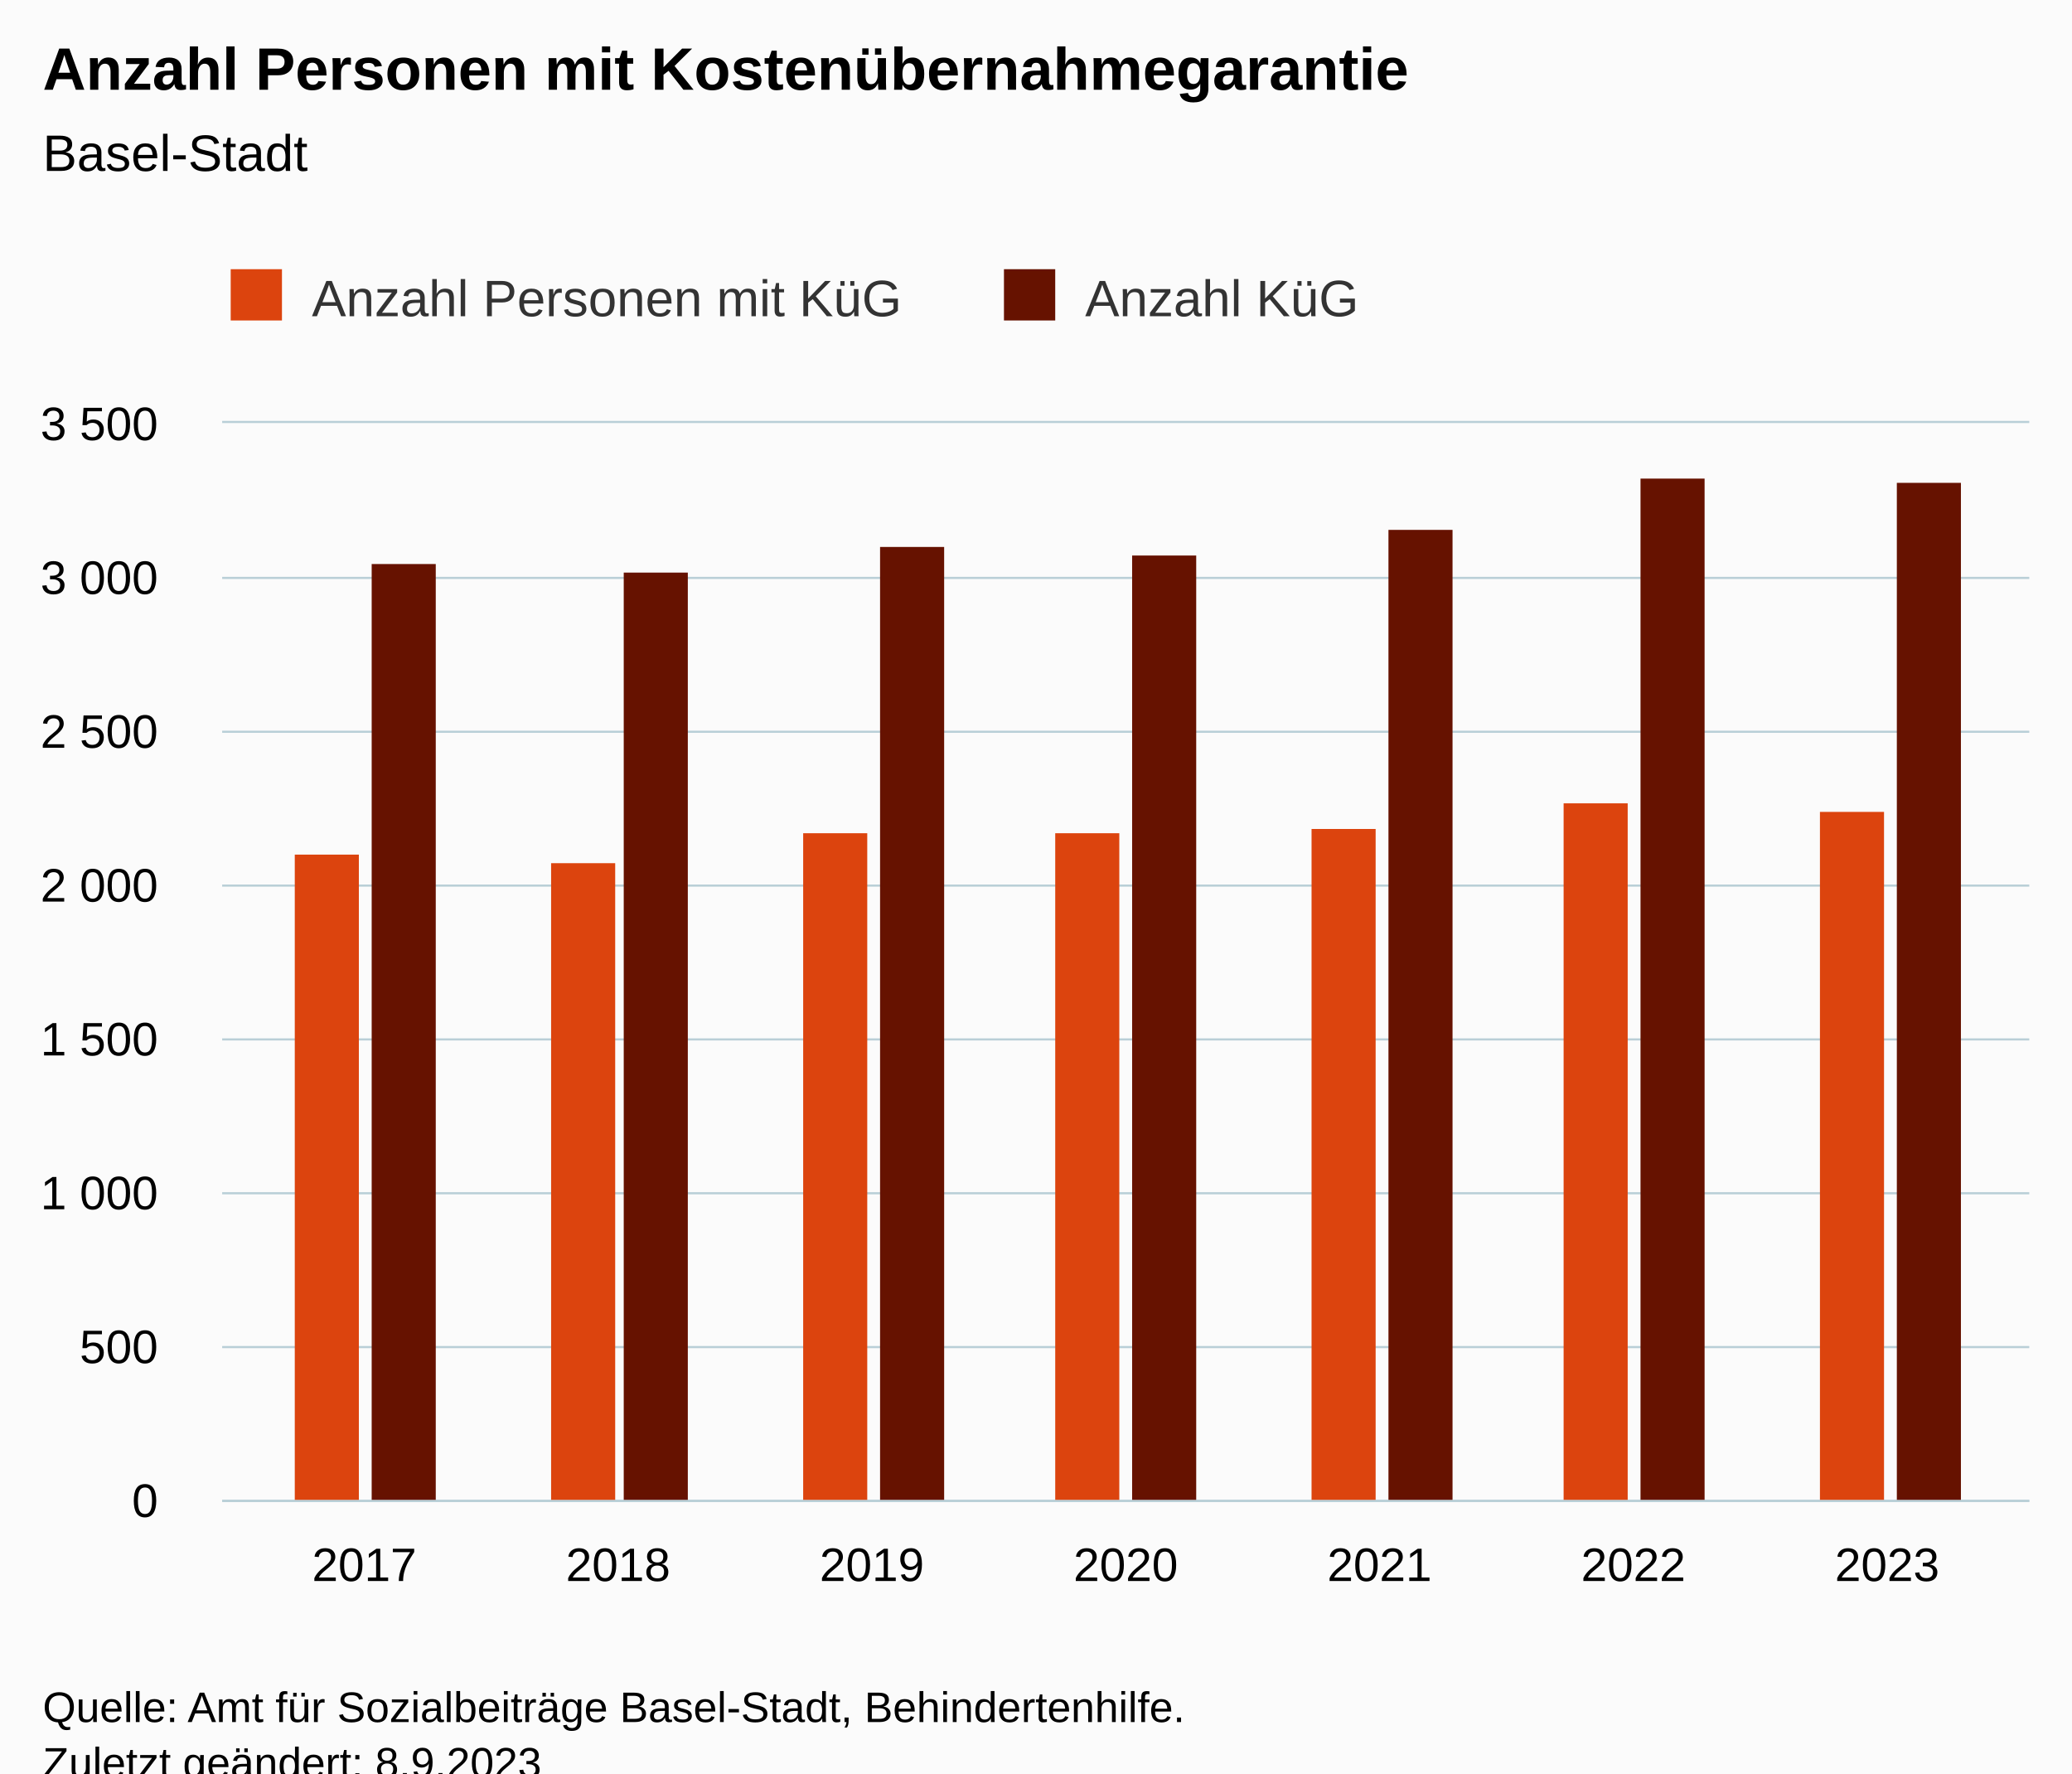
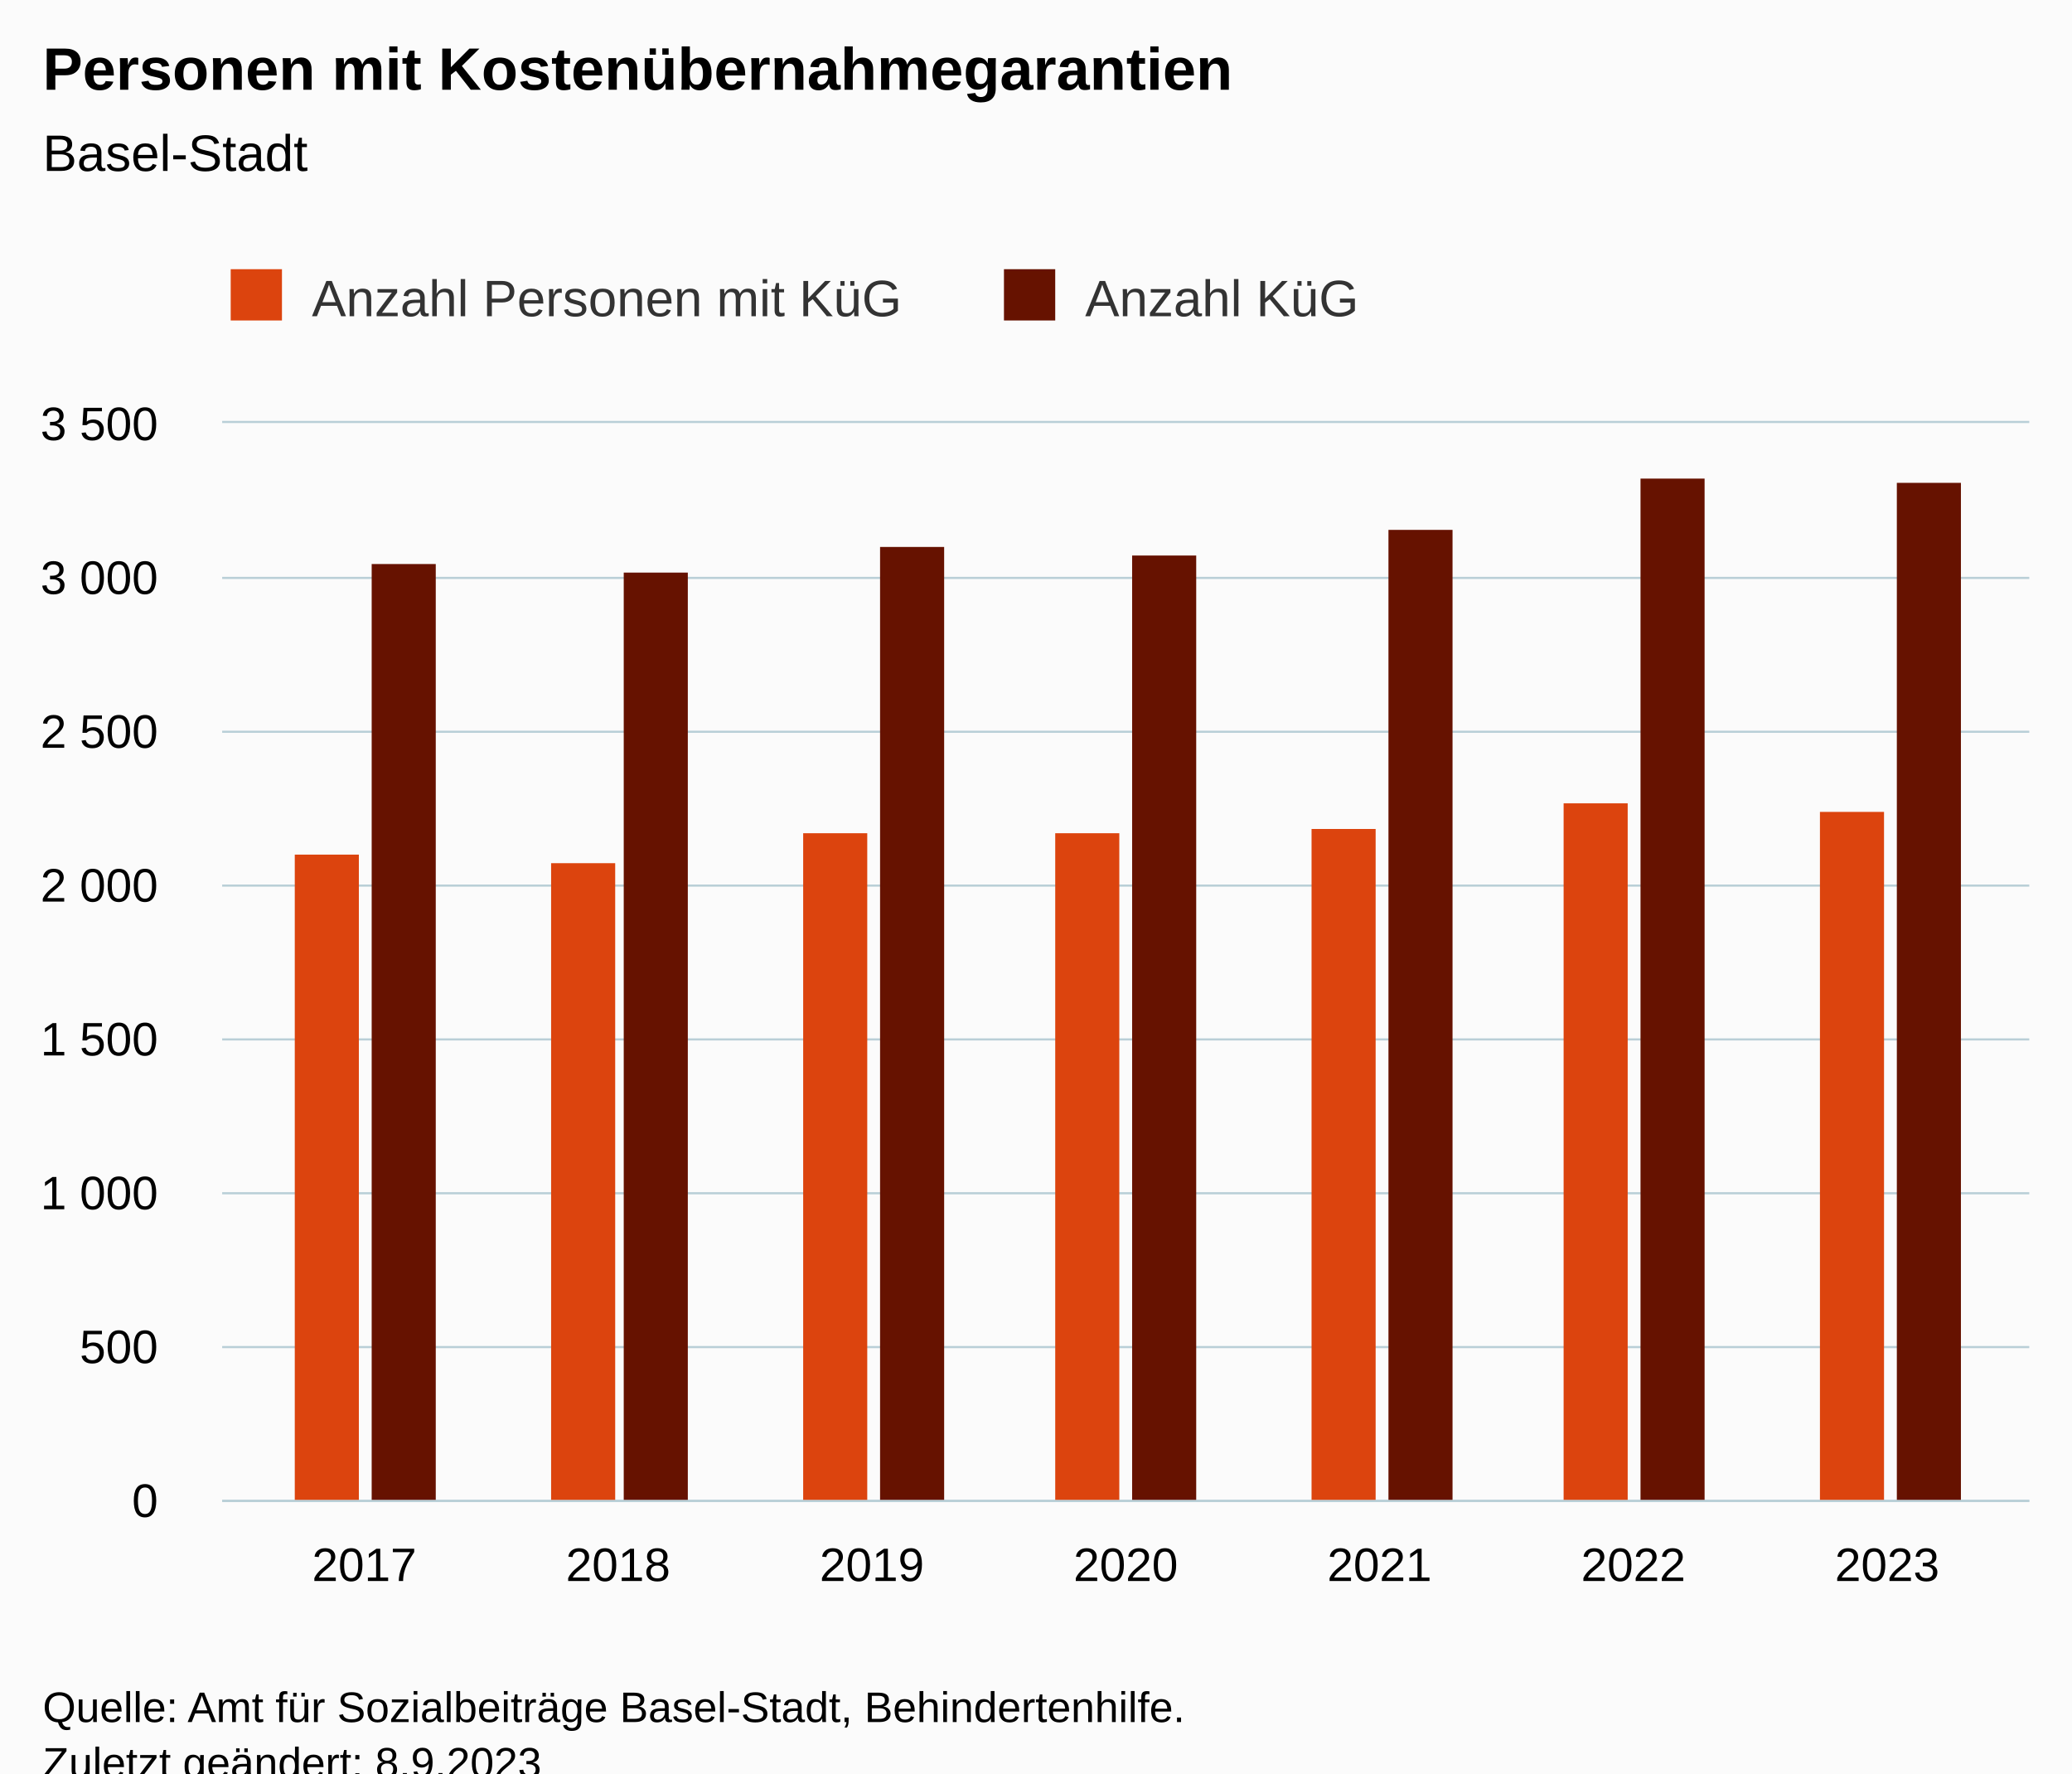
<svg xmlns="http://www.w3.org/2000/svg" version="1.1" class="highcharts-root" style="font-family:Arial;font-size:12px;" viewBox="0 0 485 415">
  <defs>
-     <clipPath id="highcharts-h75seu4-21-">
+     <clipPath id="highcharts-wfzuavi-21-">
      <rect x="0" y="0" width="423" height="252" fill="none" />
    </clipPath>
-     <clipPath id="highcharts-h75seu4-29-">
+     <clipPath id="highcharts-wfzuavi-29-">
      <rect x="0" y="0" width="423" height="252" fill="none" />
    </clipPath>
-     <clipPath id="highcharts-h75seu4-37-">
+     <clipPath id="highcharts-wfzuavi-37-">
      <rect x="52" y="99" width="423" height="252" fill="none" />
    </clipPath>
  </defs>
  <rect fill="#fbfbfb" class="highcharts-background" x="0" y="0" width="485" height="428" rx="0" ry="0" />
  <rect fill="none" class="highcharts-plot-background" x="52" y="99" width="423" height="252" />
  <g class="highcharts-pane-group" data-z-index="0" />
  <g class="highcharts-grid highcharts-xaxis-grid" data-z-index="1">
    <path fill="none" data-z-index="1" class="highcharts-grid-line" d="M 84.5 99 L 84.5 351" opacity="1" />
    <path fill="none" data-z-index="1" class="highcharts-grid-line" d="M 144.5 99 L 144.5 351" opacity="1" />
    <path fill="none" data-z-index="1" class="highcharts-grid-line" d="M 203.5 99 L 203.5 351" opacity="1" />
    <path fill="none" data-z-index="1" class="highcharts-grid-line" d="M 263.5 99 L 263.5 351" opacity="1" />
    <path fill="none" data-z-index="1" class="highcharts-grid-line" d="M 322.5 99 L 322.5 351" opacity="1" />
    <path fill="none" data-z-index="1" class="highcharts-grid-line" d="M 381.5 99 L 381.5 351" opacity="1" />
    <path fill="none" data-z-index="1" class="highcharts-grid-line" d="M 441.5 99 L 441.5 351" opacity="1" />
  </g>
  <g class="highcharts-grid highcharts-yaxis-grid" data-z-index="1">
    <path fill="none" stroke="#B9CFD7" stroke-width="0.5" data-z-index="1" class="highcharts-grid-line" d="M 52 351.25 L 475 351.25" opacity="1" />
    <path fill="none" stroke="#B9CFD7" stroke-width="0.5" data-z-index="1" class="highcharts-grid-line" d="M 52 315.25 L 475 315.25" opacity="1" />
    <path fill="none" stroke="#B9CFD7" stroke-width="0.5" data-z-index="1" class="highcharts-grid-line" d="M 52 279.25 L 475 279.25" opacity="1" />
    <path fill="none" stroke="#B9CFD7" stroke-width="0.5" data-z-index="1" class="highcharts-grid-line" d="M 52 243.25 L 475 243.25" opacity="1" />
    <path fill="none" stroke="#B9CFD7" stroke-width="0.5" data-z-index="1" class="highcharts-grid-line" d="M 52 207.25 L 475 207.25" opacity="1" />
    <path fill="none" stroke="#B9CFD7" stroke-width="0.5" data-z-index="1" class="highcharts-grid-line" d="M 52 171.25 L 475 171.25" opacity="1" />
    <path fill="none" stroke="#B9CFD7" stroke-width="0.5" data-z-index="1" class="highcharts-grid-line" d="M 52 135.25 L 475 135.25" opacity="1" />
    <path fill="none" stroke="#B9CFD7" stroke-width="0.5" data-z-index="1" class="highcharts-grid-line" d="M 52 98.75 L 475 98.75" opacity="1" />
  </g>
  <rect fill="none" class="highcharts-plot-border" data-z-index="1" x="52" y="99" width="423" height="252" />
  <g class="highcharts-axis highcharts-xaxis" data-z-index="2">
    <path fill="none" class="highcharts-axis-line" stroke="#B9CFD7" stroke-width="0.5" data-z-index="7" d="M 52 351.25 L 475 351.25" />
  </g>
  <g class="highcharts-axis highcharts-yaxis" data-z-index="2">
    <path fill="none" class="highcharts-axis-line" data-z-index="7" d="M 52 99 L 52 351" />
  </g>
  <g class="highcharts-series-group" data-z-index="3">
-     <g class="highcharts-series highcharts-series-0 highcharts-column-series" data-z-index="0.1" opacity="1" transform="translate(52,99) scale(1 1)" clip-path="url(#highcharts-h75seu4-29-)">
+     <g class="highcharts-series highcharts-series-0 highcharts-column-series" data-z-index="0.1" opacity="1" transform="translate(52,99) scale(1 1)" clip-path="url(#highcharts-wfzuavi-29-)">
      <rect x="17" y="101" width="15" height="152" fill="#DC440E" opacity="1" class="highcharts-point" />
      <rect x="77" y="103" width="15" height="150" fill="#DC440E" opacity="1" class="highcharts-point" />
      <rect x="136" y="96" width="15" height="157" fill="#DC440E" opacity="1" class="highcharts-point" />
      <rect x="195" y="96" width="15" height="157" fill="#DC440E" opacity="1" class="highcharts-point" />
      <rect x="255" y="95" width="15" height="158" fill="#DC440E" opacity="1" class="highcharts-point" />
      <rect x="314" y="89" width="15" height="164" fill="#DC440E" opacity="1" class="highcharts-point" />
      <rect x="374" y="91" width="15" height="162" fill="#DC440E" opacity="1" class="highcharts-point" />
    </g>
    <g class="highcharts-markers highcharts-series-0 highcharts-column-series" data-z-index="0.1" opacity="1" transform="translate(52,99) scale(1 1)" clip-path="none" />
-     <g class="highcharts-series highcharts-series-1 highcharts-column-series" data-z-index="0.1" opacity="1" transform="translate(52,99) scale(1 1)" clip-path="url(#highcharts-h75seu4-29-)">
+     <g class="highcharts-series highcharts-series-1 highcharts-column-series" data-z-index="0.1" opacity="1" transform="translate(52,99) scale(1 1)" clip-path="url(#highcharts-wfzuavi-29-)">
      <rect x="35" y="33" width="15" height="220" fill="#661200 " opacity="1" class="highcharts-point" />
      <rect x="94" y="35" width="15" height="218" fill="#661200 " opacity="1" class="highcharts-point" />
      <rect x="154" y="29" width="15" height="224" fill="#661200 " opacity="1" class="highcharts-point" />
      <rect x="213" y="31" width="15" height="222" fill="#661200 " opacity="1" class="highcharts-point" />
      <rect x="273" y="25" width="15" height="228" fill="#661200 " opacity="1" class="highcharts-point" />
      <rect x="332" y="13" width="15" height="240" fill="#661200 " opacity="1" class="highcharts-point" />
      <rect x="392" y="14" width="15" height="239" fill="#661200 " opacity="1" class="highcharts-point" />
    </g>
    <g class="highcharts-markers highcharts-series-1 highcharts-column-series" data-z-index="0.1" opacity="1" transform="translate(52,99) scale(1 1)" clip-path="none" />
  </g>
  <text x="10" text-anchor="start" class="highcharts-title" data-z-index="4" style="color:#000000;font-size:14px;font-weight:bold;fill:#000000;" y="21">
-     <tspan>Anzahl Personen mit Kostenübernahmegarantie</tspan>
+     <tspan>Personen mit Kostenübernahmegarantien</tspan>
  </text>
  <text x="10" text-anchor="start" class="highcharts-subtitle" data-z-index="4" style="color:#000000;font-size:12px;font-weight:normal;fill:#000000;" y="40">
    <tspan>Basel-Stadt</tspan>
  </text>
  <text x="10" text-anchor="start" class="highcharts-caption" data-z-index="4" style="color:#666666;fill:#666666;" y="385" />
  <g class="highcharts-legend" data-z-index="7" transform="translate(44,56)">
    <rect fill="none" class="highcharts-legend-box" rx="0" ry="0" x="0" y="0" width="281" height="31" visibility="visible" />
    <g data-z-index="1">
      <g>
        <g class="highcharts-legend-item highcharts-column-series highcharts-color-undefined highcharts-series-0" data-z-index="1" transform="translate(8,3)">
          <text x="21" style="color:#333333;cursor:pointer;font-size:12px;font-weight:normal;fill:#333333;" text-anchor="start" data-z-index="2" y="15">
            <tspan>Anzahl Personen mit KüG</tspan>
          </text>
          <rect x="2" y="4" width="12" height="12" fill="#DC440E" class="highcharts-point" data-z-index="3" />
        </g>
        <g class="highcharts-legend-item highcharts-column-series highcharts-color-undefined highcharts-series-1" data-z-index="1" transform="translate(189,3)">
          <text x="21" y="15" style="color:#333333;cursor:pointer;font-size:12px;font-weight:normal;fill:#333333;" text-anchor="start" data-z-index="2">
            <tspan>Anzahl KüG</tspan>
          </text>
          <rect x="2" y="4" width="12" height="12" fill="#661200 " class="highcharts-point" data-z-index="3" />
        </g>
      </g>
    </g>
  </g>
  <g class="highcharts-axis-labels highcharts-xaxis-labels" data-z-index="7">
    <text x="85.27" style="color:#000000;cursor:default;font-size:11px;fill:#000000;" text-anchor="middle" transform="translate(0,0)" y="370" opacity="1">2017</text>
    <text x="144.68" style="color:#000000;cursor:default;font-size:11px;fill:#000000;" text-anchor="middle" transform="translate(0,0)" y="370" opacity="1">2018</text>
    <text x="204.09" style="color:#000000;cursor:default;font-size:11px;fill:#000000;" text-anchor="middle" transform="translate(0,0)" y="370" opacity="1">2019</text>
    <text x="263.5" style="color:#000000;cursor:default;font-size:11px;fill:#000000;" text-anchor="middle" transform="translate(0,0)" y="370" opacity="1">2020</text>
    <text x="322.91" style="color:#000000;cursor:default;font-size:11px;fill:#000000;" text-anchor="middle" transform="translate(0,0)" y="370" opacity="1">2021</text>
    <text x="382.32" style="color:#000000;cursor:default;font-size:11px;fill:#000000;" text-anchor="middle" transform="translate(0,0)" y="370" opacity="1">2022</text>
    <text x="441.73" style="color:#000000;cursor:default;font-size:11px;fill:#000000;" text-anchor="middle" transform="translate(0,0)" y="370" opacity="1">2023</text>
  </g>
  <g class="highcharts-axis-labels highcharts-yaxis-labels" data-z-index="7">
    <text x="37" style="color:#000000;cursor:default;font-size:11px;fill:#000000;" text-anchor="end" transform="translate(0,0)" y="355" opacity="1">0</text>
    <text x="37" style="color:#000000;cursor:default;font-size:11px;fill:#000000;" text-anchor="end" transform="translate(0,0)" y="319" opacity="1">500</text>
    <text x="37" style="color:#000000;cursor:default;font-size:11px;fill:#000000;" text-anchor="end" transform="translate(0,0)" y="283" opacity="1">
      <tspan>1 000</tspan>
    </text>
    <text x="37" style="color:#000000;cursor:default;font-size:11px;fill:#000000;" text-anchor="end" transform="translate(0,0)" y="247" opacity="1">
      <tspan>1 500</tspan>
    </text>
    <text x="37" style="color:#000000;cursor:default;font-size:11px;fill:#000000;" text-anchor="end" transform="translate(0,0)" y="211" opacity="1">
      <tspan>2 000</tspan>
    </text>
    <text x="37" style="color:#000000;cursor:default;font-size:11px;fill:#000000;" text-anchor="end" transform="translate(0,0)" y="175" opacity="1">
      <tspan>2 500</tspan>
    </text>
    <text x="37" style="color:#000000;cursor:default;font-size:11px;fill:#000000;" text-anchor="end" transform="translate(0,0)" y="139" opacity="1">
      <tspan>3 000</tspan>
    </text>
    <text x="37" style="color:#000000;cursor:default;font-size:11px;fill:#000000;" text-anchor="end" transform="translate(0,0)" y="103" opacity="1">
      <tspan>3 500</tspan>
    </text>
  </g>
  <text x="10" class="highcharts-credits" text-anchor="start" data-z-index="8" style="cursor:default;color:#000000;font-size:10px;fill:#000000;" y="403">
    <tspan>Quelle: Amt für Sozialbeiträge Basel-Stadt, Behindertenhilfe.</tspan>
    <tspan x="10" dy="13">Zuletzt geändert: 8.9.2023</tspan>
  </text>
-   <g class="highcharts-control-points" data-z-index="99" clip-path="url(#highcharts-h75seu4-37-)" />
+   <g class="highcharts-control-points" data-z-index="99" clip-path="url(#highcharts-wfzuavi-37-)" />
</svg>
